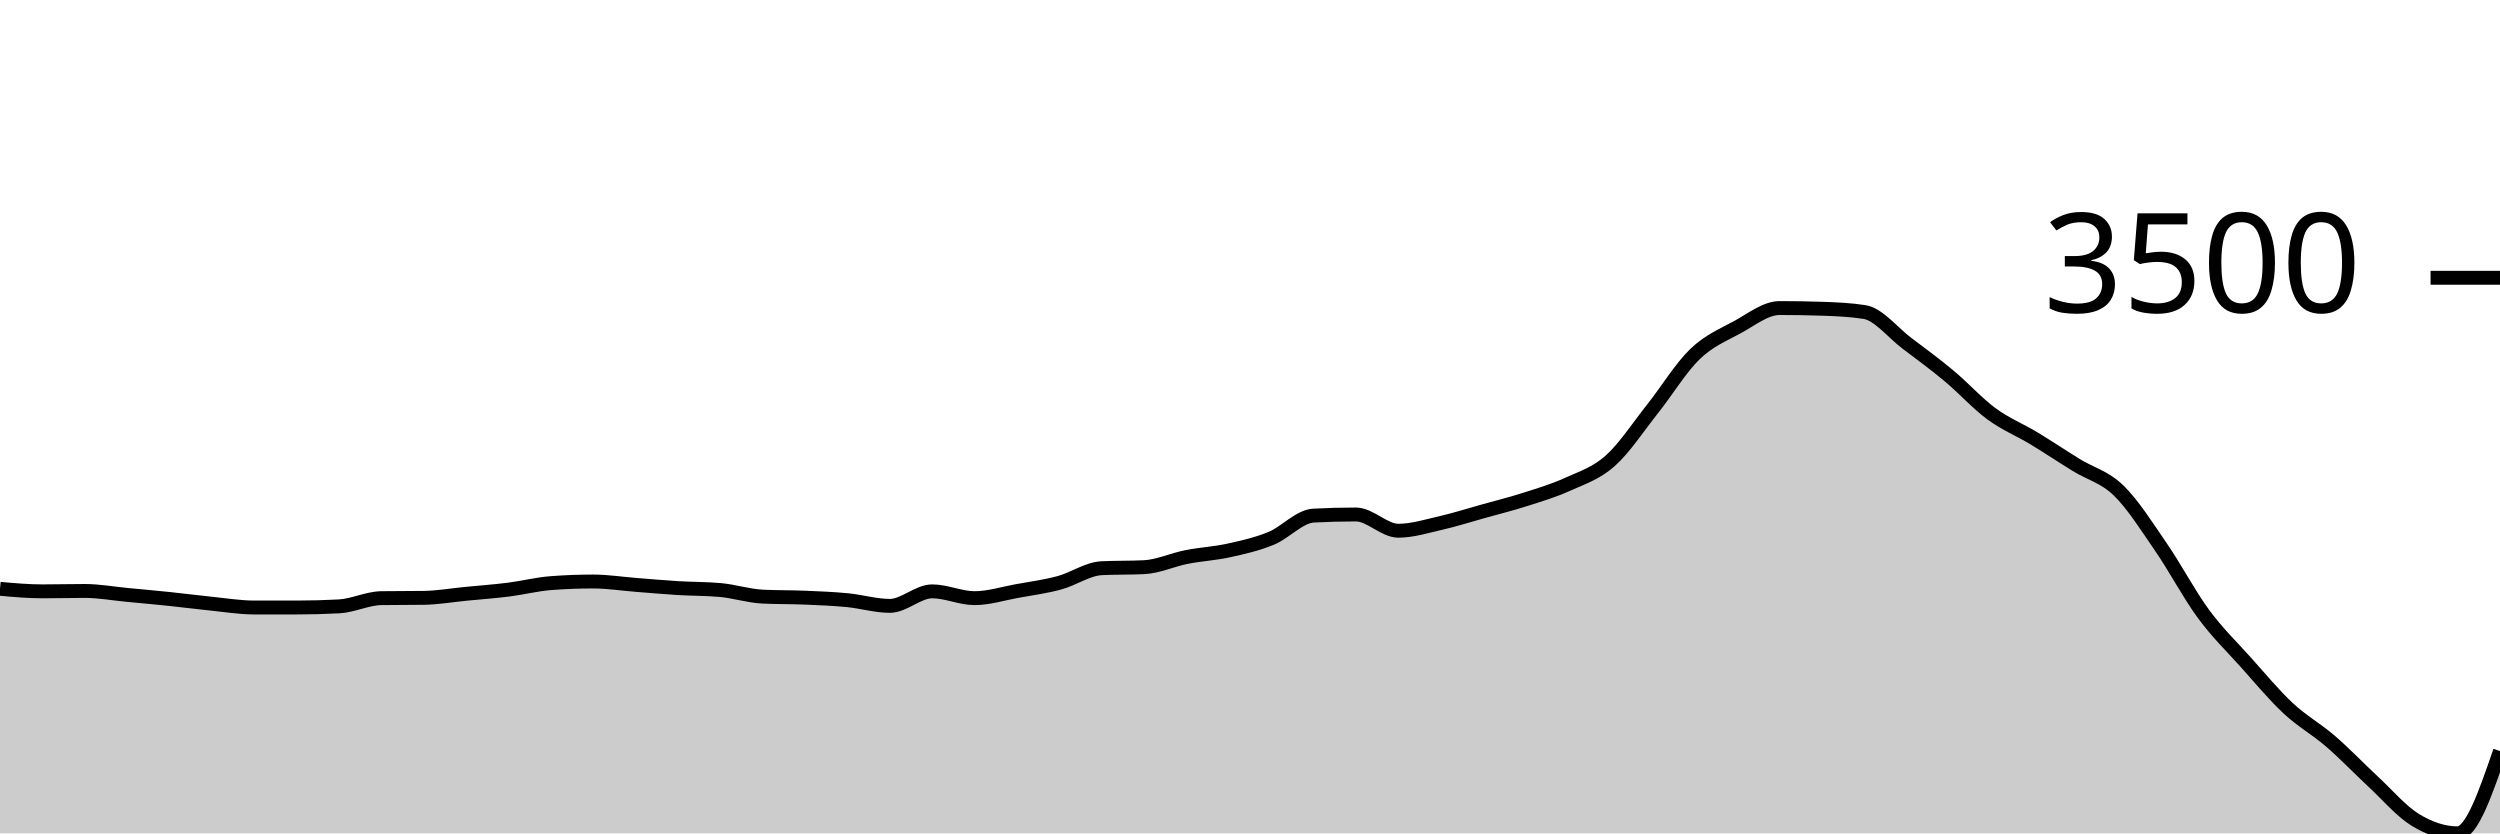
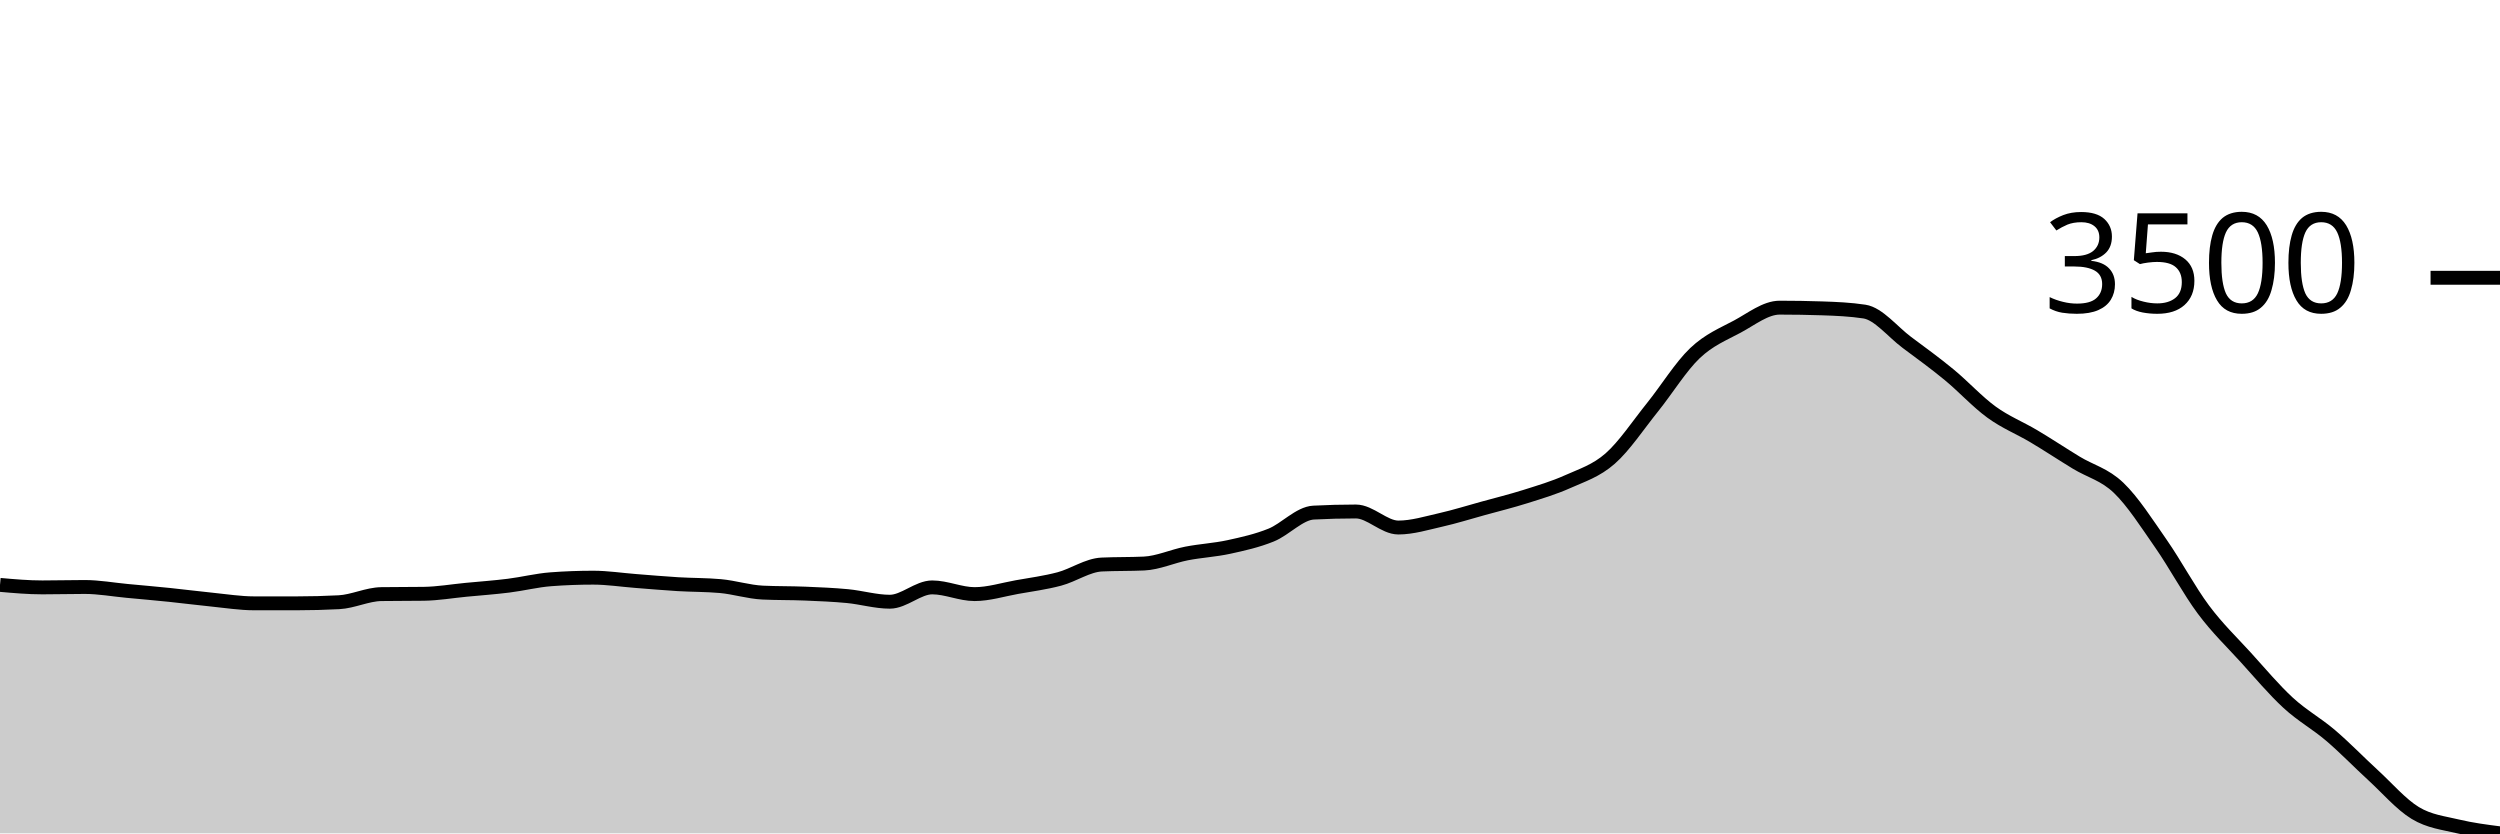
<svg xmlns="http://www.w3.org/2000/svg" viewBox="0 0 180 60">
  <g transform="translate(0,20)">
-     <path class="area" fill="rgba(0, 0, 0, 0.2)" d="M0,22.394C1.017,22.486,2.034,22.577,3.051,22.577C4.068,22.577,5.085,22.548,6.102,22.548C7.119,22.548,8.136,22.737,9.153,22.833C10.169,22.929,11.186,23.02,12.203,23.126C13.22,23.232,14.237,23.367,15.254,23.469C16.271,23.572,17.288,23.74,18.305,23.74C19.322,23.74,20.339,23.74,21.356,23.74C22.373,23.74,23.39,23.713,24.407,23.659C25.424,23.606,26.441,23.082,27.458,23.067C28.475,23.052,29.492,23.06,30.508,23.045C31.525,23.031,32.542,22.851,33.559,22.753C34.576,22.654,35.593,22.581,36.61,22.453C37.627,22.325,38.644,22.063,39.661,21.985C40.678,21.907,41.695,21.868,42.712,21.868C43.729,21.868,44.746,22.03,45.763,22.109C46.78,22.189,47.797,22.281,48.814,22.343C49.831,22.405,50.847,22.39,51.864,22.482C52.881,22.575,53.898,22.909,54.915,22.957C55.932,23.006,56.949,22.988,57.966,23.031C58.983,23.073,60,23.115,61.017,23.213C62.034,23.312,63.051,23.623,64.068,23.623C65.085,23.623,66.102,22.577,67.119,22.577C68.136,22.577,69.153,23.067,70.169,23.067C71.186,23.067,72.203,22.739,73.22,22.555C74.237,22.371,75.254,22.237,76.271,21.963C77.288,21.689,78.305,20.959,79.322,20.91C80.339,20.862,81.356,20.886,82.373,20.837C83.39,20.788,84.407,20.307,85.424,20.106C86.441,19.905,87.458,19.855,88.475,19.631C89.492,19.407,90.508,19.179,91.525,18.761C92.542,18.343,93.559,17.177,94.576,17.123C95.593,17.069,96.61,17.043,97.627,17.043C98.644,17.043,99.661,18.212,100.678,18.212C101.695,18.212,102.712,17.889,103.729,17.657C104.746,17.424,105.763,17.1,106.78,16.816C107.797,16.532,108.814,16.279,109.831,15.953C110.847,15.628,111.864,15.326,112.881,14.864C113.898,14.402,114.915,14.086,115.932,13.182C116.949,12.278,117.966,10.72,118.983,9.439C120,8.158,121.017,6.478,122.034,5.498C123.051,4.518,124.068,4.114,125.085,3.561C126.102,3.007,127.119,2.179,128.136,2.179C129.153,2.179,130.169,2.196,131.186,2.23C132.203,2.264,133.22,2.308,134.237,2.464C135.254,2.62,136.271,3.941,137.288,4.708C138.305,5.476,139.322,6.222,140.339,7.07C141.356,7.918,142.373,9.049,143.39,9.797C144.407,10.545,145.424,10.945,146.441,11.559C147.458,12.173,148.475,12.856,149.492,13.482C150.508,14.108,151.525,14.331,152.542,15.317C153.559,16.303,154.576,17.918,155.593,19.397C156.61,20.876,157.627,22.812,158.644,24.193C159.661,25.574,160.678,26.547,161.695,27.68C162.712,28.814,163.729,30.044,164.746,30.993C165.763,31.941,166.78,32.491,167.797,33.369C168.814,34.246,169.831,35.313,170.847,36.257C171.864,37.2,172.881,38.404,173.898,39.028C174.915,39.651,175.932,40,176.949,40C177.966,40,178.983,37.039,180,34.078L180,40C178.983,40,177.966,40,176.949,40C175.932,40,174.915,40,173.898,40C172.881,40,171.864,40,170.847,40C169.831,40,168.814,40,167.797,40C166.78,40,165.763,40,164.746,40C163.729,40,162.712,40,161.695,40C160.678,40,159.661,40,158.644,40C157.627,40,156.61,40,155.593,40C154.576,40,153.559,40,152.542,40C151.525,40,150.508,40,149.492,40C148.475,40,147.458,40,146.441,40C145.424,40,144.407,40,143.39,40C142.373,40,141.356,40,140.339,40C139.322,40,138.305,40,137.288,40C136.271,40,135.254,40,134.237,40C133.22,40,132.203,40,131.186,40C130.169,40,129.153,40,128.136,40C127.119,40,126.102,40,125.085,40C124.068,40,123.051,40,122.034,40C121.017,40,120,40,118.983,40C117.966,40,116.949,40,115.932,40C114.915,40,113.898,40,112.881,40C111.864,40,110.847,40,109.831,40C108.814,40,107.797,40,106.78,40C105.763,40,104.746,40,103.729,40C102.712,40,101.695,40,100.678,40C99.661,40,98.644,40,97.627,40C96.61,40,95.593,40,94.576,40C93.559,40,92.542,40,91.525,40C90.508,40,89.492,40,88.475,40C87.458,40,86.441,40,85.424,40C84.407,40,83.39,40,82.373,40C81.356,40,80.339,40,79.322,40C78.305,40,77.288,40,76.271,40C75.254,40,74.237,40,73.22,40C72.203,40,71.186,40,70.169,40C69.153,40,68.136,40,67.119,40C66.102,40,65.085,40,64.068,40C63.051,40,62.034,40,61.017,40C60,40,58.983,40,57.966,40C56.949,40,55.932,40,54.915,40C53.898,40,52.881,40,51.864,40C50.847,40,49.831,40,48.814,40C47.797,40,46.78,40,45.763,40C44.746,40,43.729,40,42.712,40C41.695,40,40.678,40,39.661,40C38.644,40,37.627,40,36.61,40C35.593,40,34.576,40,33.559,40C32.542,40,31.525,40,30.508,40C29.492,40,28.475,40,27.458,40C26.441,40,25.424,40,24.407,40C23.39,40,22.373,40,21.356,40C20.339,40,19.322,40,18.305,40C17.288,40,16.271,40,15.254,40C14.237,40,13.22,40,12.203,40C11.186,40,10.169,40,9.153,40C8.136,40,7.119,40,6.102,40C5.085,40,4.068,40,3.051,40C2.034,40,1.017,40,0,40Z" />
-     <path class="line" stroke="black" fill="none" d="M0,22.394C1.017,22.486,2.034,22.577,3.051,22.577C4.068,22.577,5.085,22.548,6.102,22.548C7.119,22.548,8.136,22.737,9.153,22.833C10.169,22.929,11.186,23.02,12.203,23.126C13.22,23.232,14.237,23.367,15.254,23.469C16.271,23.572,17.288,23.74,18.305,23.74C19.322,23.74,20.339,23.74,21.356,23.74C22.373,23.74,23.39,23.713,24.407,23.659C25.424,23.606,26.441,23.082,27.458,23.067C28.475,23.052,29.492,23.06,30.508,23.045C31.525,23.031,32.542,22.851,33.559,22.753C34.576,22.654,35.593,22.581,36.61,22.453C37.627,22.325,38.644,22.063,39.661,21.985C40.678,21.907,41.695,21.868,42.712,21.868C43.729,21.868,44.746,22.03,45.763,22.109C46.78,22.189,47.797,22.281,48.814,22.343C49.831,22.405,50.847,22.39,51.864,22.482C52.881,22.575,53.898,22.909,54.915,22.957C55.932,23.006,56.949,22.988,57.966,23.031C58.983,23.073,60,23.115,61.017,23.213C62.034,23.312,63.051,23.623,64.068,23.623C65.085,23.623,66.102,22.577,67.119,22.577C68.136,22.577,69.153,23.067,70.169,23.067C71.186,23.067,72.203,22.739,73.22,22.555C74.237,22.371,75.254,22.237,76.271,21.963C77.288,21.689,78.305,20.959,79.322,20.91C80.339,20.862,81.356,20.886,82.373,20.837C83.39,20.788,84.407,20.307,85.424,20.106C86.441,19.905,87.458,19.855,88.475,19.631C89.492,19.407,90.508,19.179,91.525,18.761C92.542,18.343,93.559,17.177,94.576,17.123C95.593,17.069,96.61,17.043,97.627,17.043C98.644,17.043,99.661,18.212,100.678,18.212C101.695,18.212,102.712,17.889,103.729,17.657C104.746,17.424,105.763,17.1,106.78,16.816C107.797,16.532,108.814,16.279,109.831,15.953C110.847,15.628,111.864,15.326,112.881,14.864C113.898,14.402,114.915,14.086,115.932,13.182C116.949,12.278,117.966,10.72,118.983,9.439C120,8.158,121.017,6.478,122.034,5.498C123.051,4.518,124.068,4.114,125.085,3.561C126.102,3.007,127.119,2.179,128.136,2.179C129.153,2.179,130.169,2.196,131.186,2.23C132.203,2.264,133.22,2.308,134.237,2.464C135.254,2.62,136.271,3.941,137.288,4.708C138.305,5.476,139.322,6.222,140.339,7.07C141.356,7.918,142.373,9.049,143.39,9.797C144.407,10.545,145.424,10.945,146.441,11.559C147.458,12.173,148.475,12.856,149.492,13.482C150.508,14.108,151.525,14.331,152.542,15.317C153.559,16.303,154.576,17.918,155.593,19.397C156.61,20.876,157.627,22.812,158.644,24.193C159.661,25.574,160.678,26.547,161.695,27.68C162.712,28.814,163.729,30.044,164.746,30.993C165.763,31.941,166.78,32.491,167.797,33.369C168.814,34.246,169.831,35.313,170.847,36.257C171.864,37.2,172.881,38.404,173.898,39.028C174.915,39.651,175.932,40,176.949,40C177.966,40,178.983,37.039,180,34.078" />
+     <path class="area" fill="rgba(0, 0, 0, 0.2)" d="M0,22.112C1.017,22.202,2.034,22.292,3.051,22.292C4.068,22.292,5.085,22.263,6.102,22.263C7.119,22.263,8.136,22.45,9.153,22.545C10.169,22.64,11.186,22.729,12.203,22.833C13.22,22.938,14.237,23.072,15.254,23.173C16.271,23.274,17.288,23.44,18.305,23.44C19.322,23.44,20.339,23.44,21.356,23.44C22.373,23.44,23.39,23.413,24.407,23.36C25.424,23.307,26.441,22.79,27.458,22.776C28.475,22.761,29.492,22.768,30.508,22.754C31.525,22.74,32.542,22.563,33.559,22.465C34.576,22.368,35.593,22.296,36.61,22.169C37.627,22.043,38.644,21.784,39.661,21.707C40.678,21.63,41.695,21.592,42.712,21.592C43.729,21.592,44.746,21.752,45.763,21.83C46.78,21.908,47.797,22,48.814,22.061C49.831,22.122,50.847,22.107,51.864,22.198C52.881,22.29,53.898,22.619,54.915,22.667C55.932,22.716,56.949,22.697,57.966,22.74C58.983,22.782,60,22.823,61.017,22.92C62.034,23.018,63.051,23.324,64.068,23.324C65.085,23.324,66.102,22.292,67.119,22.292C68.136,22.292,69.153,22.776,70.169,22.776C71.186,22.776,72.203,22.452,73.22,22.27C74.237,22.089,75.254,21.956,76.271,21.686C77.288,21.415,78.305,20.694,79.322,20.646C80.339,20.598,81.356,20.622,82.373,20.574C83.39,20.526,84.407,20.051,85.424,19.852C86.441,19.653,87.458,19.604,88.475,19.383C89.492,19.161,90.508,18.936,91.525,18.524C92.542,18.111,93.559,16.96,94.576,16.907C95.593,16.854,96.61,16.827,97.627,16.827C98.644,16.827,99.661,17.982,100.678,17.982C101.695,17.982,102.712,17.663,103.729,17.434C104.746,17.204,105.763,16.884,106.78,16.604C107.797,16.323,108.814,16.073,109.831,15.752C110.847,15.43,111.864,15.132,112.881,14.676C113.898,14.22,114.915,13.908,115.932,13.016C116.949,12.123,117.966,10.584,118.983,9.32C120,8.055,121.017,6.396,122.034,5.429C123.051,4.461,124.068,4.062,125.085,3.516C126.102,2.969,127.119,2.151,128.136,2.151C129.153,2.151,130.169,2.168,131.186,2.202C132.203,2.235,133.22,2.279,134.237,2.433C135.254,2.587,136.271,3.891,137.288,4.649C138.305,5.407,139.322,6.143,140.339,6.981C141.356,7.818,142.373,8.935,143.39,9.673C144.407,10.412,145.424,10.807,146.441,11.413C147.458,12.019,148.475,12.693,149.492,13.312C150.508,13.93,151.525,14.15,152.542,15.124C153.559,16.097,154.576,17.691,155.593,19.152C156.61,20.612,157.627,22.524,158.644,23.887C159.661,25.251,160.678,26.212,161.695,27.331C162.712,28.45,163.729,29.665,164.746,30.601C165.763,31.537,166.78,32.081,167.797,32.947C168.814,33.813,169.831,34.867,170.847,35.799C171.864,36.73,172.881,37.919,173.898,38.535C174.915,39.151,175.932,39.25,176.949,39.495C177.966,39.739,178.983,39.869,180,40L180,40C178.983,40,177.966,40,176.949,40C175.932,40,174.915,40,173.898,40C172.881,40,171.864,40,170.847,40C169.831,40,168.814,40,167.797,40C166.78,40,165.763,40,164.746,40C163.729,40,162.712,40,161.695,40C160.678,40,159.661,40,158.644,40C157.627,40,156.61,40,155.593,40C154.576,40,153.559,40,152.542,40C151.525,40,150.508,40,149.492,40C148.475,40,147.458,40,146.441,40C145.424,40,144.407,40,143.39,40C142.373,40,141.356,40,140.339,40C139.322,40,138.305,40,137.288,40C136.271,40,135.254,40,134.237,40C133.22,40,132.203,40,131.186,40C130.169,40,129.153,40,128.136,40C127.119,40,126.102,40,125.085,40C124.068,40,123.051,40,122.034,40C121.017,40,120,40,118.983,40C117.966,40,116.949,40,115.932,40C114.915,40,113.898,40,112.881,40C111.864,40,110.847,40,109.831,40C108.814,40,107.797,40,106.78,40C105.763,40,104.746,40,103.729,40C102.712,40,101.695,40,100.678,40C99.661,40,98.644,40,97.627,40C96.61,40,95.593,40,94.576,40C93.559,40,92.542,40,91.525,40C90.508,40,89.492,40,88.475,40C87.458,40,86.441,40,85.424,40C84.407,40,83.39,40,82.373,40C81.356,40,80.339,40,79.322,40C78.305,40,77.288,40,76.271,40C75.254,40,74.237,40,73.22,40C72.203,40,71.186,40,70.169,40C69.153,40,68.136,40,67.119,40C66.102,40,65.085,40,64.068,40C63.051,40,62.034,40,61.017,40C60,40,58.983,40,57.966,40C56.949,40,55.932,40,54.915,40C53.898,40,52.881,40,51.864,40C50.847,40,49.831,40,48.814,40C47.797,40,46.78,40,45.763,40C44.746,40,43.729,40,42.712,40C41.695,40,40.678,40,39.661,40C38.644,40,37.627,40,36.61,40C35.593,40,34.576,40,33.559,40C32.542,40,31.525,40,30.508,40C29.492,40,28.475,40,27.458,40C26.441,40,25.424,40,24.407,40C23.39,40,22.373,40,21.356,40C20.339,40,19.322,40,18.305,40C17.288,40,16.271,40,15.254,40C14.237,40,13.22,40,12.203,40C11.186,40,10.169,40,9.153,40C8.136,40,7.119,40,6.102,40C5.085,40,4.068,40,3.051,40C2.034,40,1.017,40,0,40Z" />
+     <path class="line" stroke="black" fill="none" d="M0,22.112C1.017,22.202,2.034,22.292,3.051,22.292C4.068,22.292,5.085,22.263,6.102,22.263C7.119,22.263,8.136,22.45,9.153,22.545C10.169,22.64,11.186,22.729,12.203,22.833C13.22,22.938,14.237,23.072,15.254,23.173C16.271,23.274,17.288,23.44,18.305,23.44C19.322,23.44,20.339,23.44,21.356,23.44C22.373,23.44,23.39,23.413,24.407,23.36C25.424,23.307,26.441,22.79,27.458,22.776C28.475,22.761,29.492,22.768,30.508,22.754C31.525,22.74,32.542,22.563,33.559,22.465C34.576,22.368,35.593,22.296,36.61,22.169C37.627,22.043,38.644,21.784,39.661,21.707C40.678,21.63,41.695,21.592,42.712,21.592C43.729,21.592,44.746,21.752,45.763,21.83C46.78,21.908,47.797,22,48.814,22.061C49.831,22.122,50.847,22.107,51.864,22.198C52.881,22.29,53.898,22.619,54.915,22.667C55.932,22.716,56.949,22.697,57.966,22.74C58.983,22.782,60,22.823,61.017,22.92C62.034,23.018,63.051,23.324,64.068,23.324C65.085,23.324,66.102,22.292,67.119,22.292C68.136,22.292,69.153,22.776,70.169,22.776C71.186,22.776,72.203,22.452,73.22,22.27C74.237,22.089,75.254,21.956,76.271,21.686C77.288,21.415,78.305,20.694,79.322,20.646C80.339,20.598,81.356,20.622,82.373,20.574C83.39,20.526,84.407,20.051,85.424,19.852C86.441,19.653,87.458,19.604,88.475,19.383C89.492,19.161,90.508,18.936,91.525,18.524C92.542,18.111,93.559,16.96,94.576,16.907C95.593,16.854,96.61,16.827,97.627,16.827C98.644,16.827,99.661,17.982,100.678,17.982C101.695,17.982,102.712,17.663,103.729,17.434C104.746,17.204,105.763,16.884,106.78,16.604C107.797,16.323,108.814,16.073,109.831,15.752C110.847,15.43,111.864,15.132,112.881,14.676C113.898,14.22,114.915,13.908,115.932,13.016C116.949,12.123,117.966,10.584,118.983,9.32C120,8.055,121.017,6.396,122.034,5.429C123.051,4.461,124.068,4.062,125.085,3.516C126.102,2.969,127.119,2.151,128.136,2.151C129.153,2.151,130.169,2.168,131.186,2.202C132.203,2.235,133.22,2.279,134.237,2.433C135.254,2.587,136.271,3.891,137.288,4.649C138.305,5.407,139.322,6.143,140.339,6.981C141.356,7.818,142.373,8.935,143.39,9.673C144.407,10.412,145.424,10.807,146.441,11.413C147.458,12.019,148.475,12.693,149.492,13.312C150.508,13.93,151.525,14.15,152.542,15.124C153.559,16.097,154.576,17.691,155.593,19.152C156.61,20.612,157.627,22.524,158.644,23.887C159.661,25.251,160.678,26.212,161.695,27.331C162.712,28.45,163.729,29.665,164.746,30.601C165.763,31.537,166.78,32.081,167.797,32.947C168.814,33.813,169.831,34.867,170.847,35.799C171.864,36.73,172.881,37.919,173.898,38.535C174.915,39.151,175.932,39.25,176.949,39.495C177.966,39.739,178.983,39.869,180,40" />
    <path class="axis-ceiling" stroke-width="1" stroke="black" fill="none" d="M175,0L180,0" />
    <text class="axis-ceiling-label" font-family="sans-serif" text-anchor="end" font-size="10px" x="170" y="2.5">3500</text>
  </g>
</svg>
